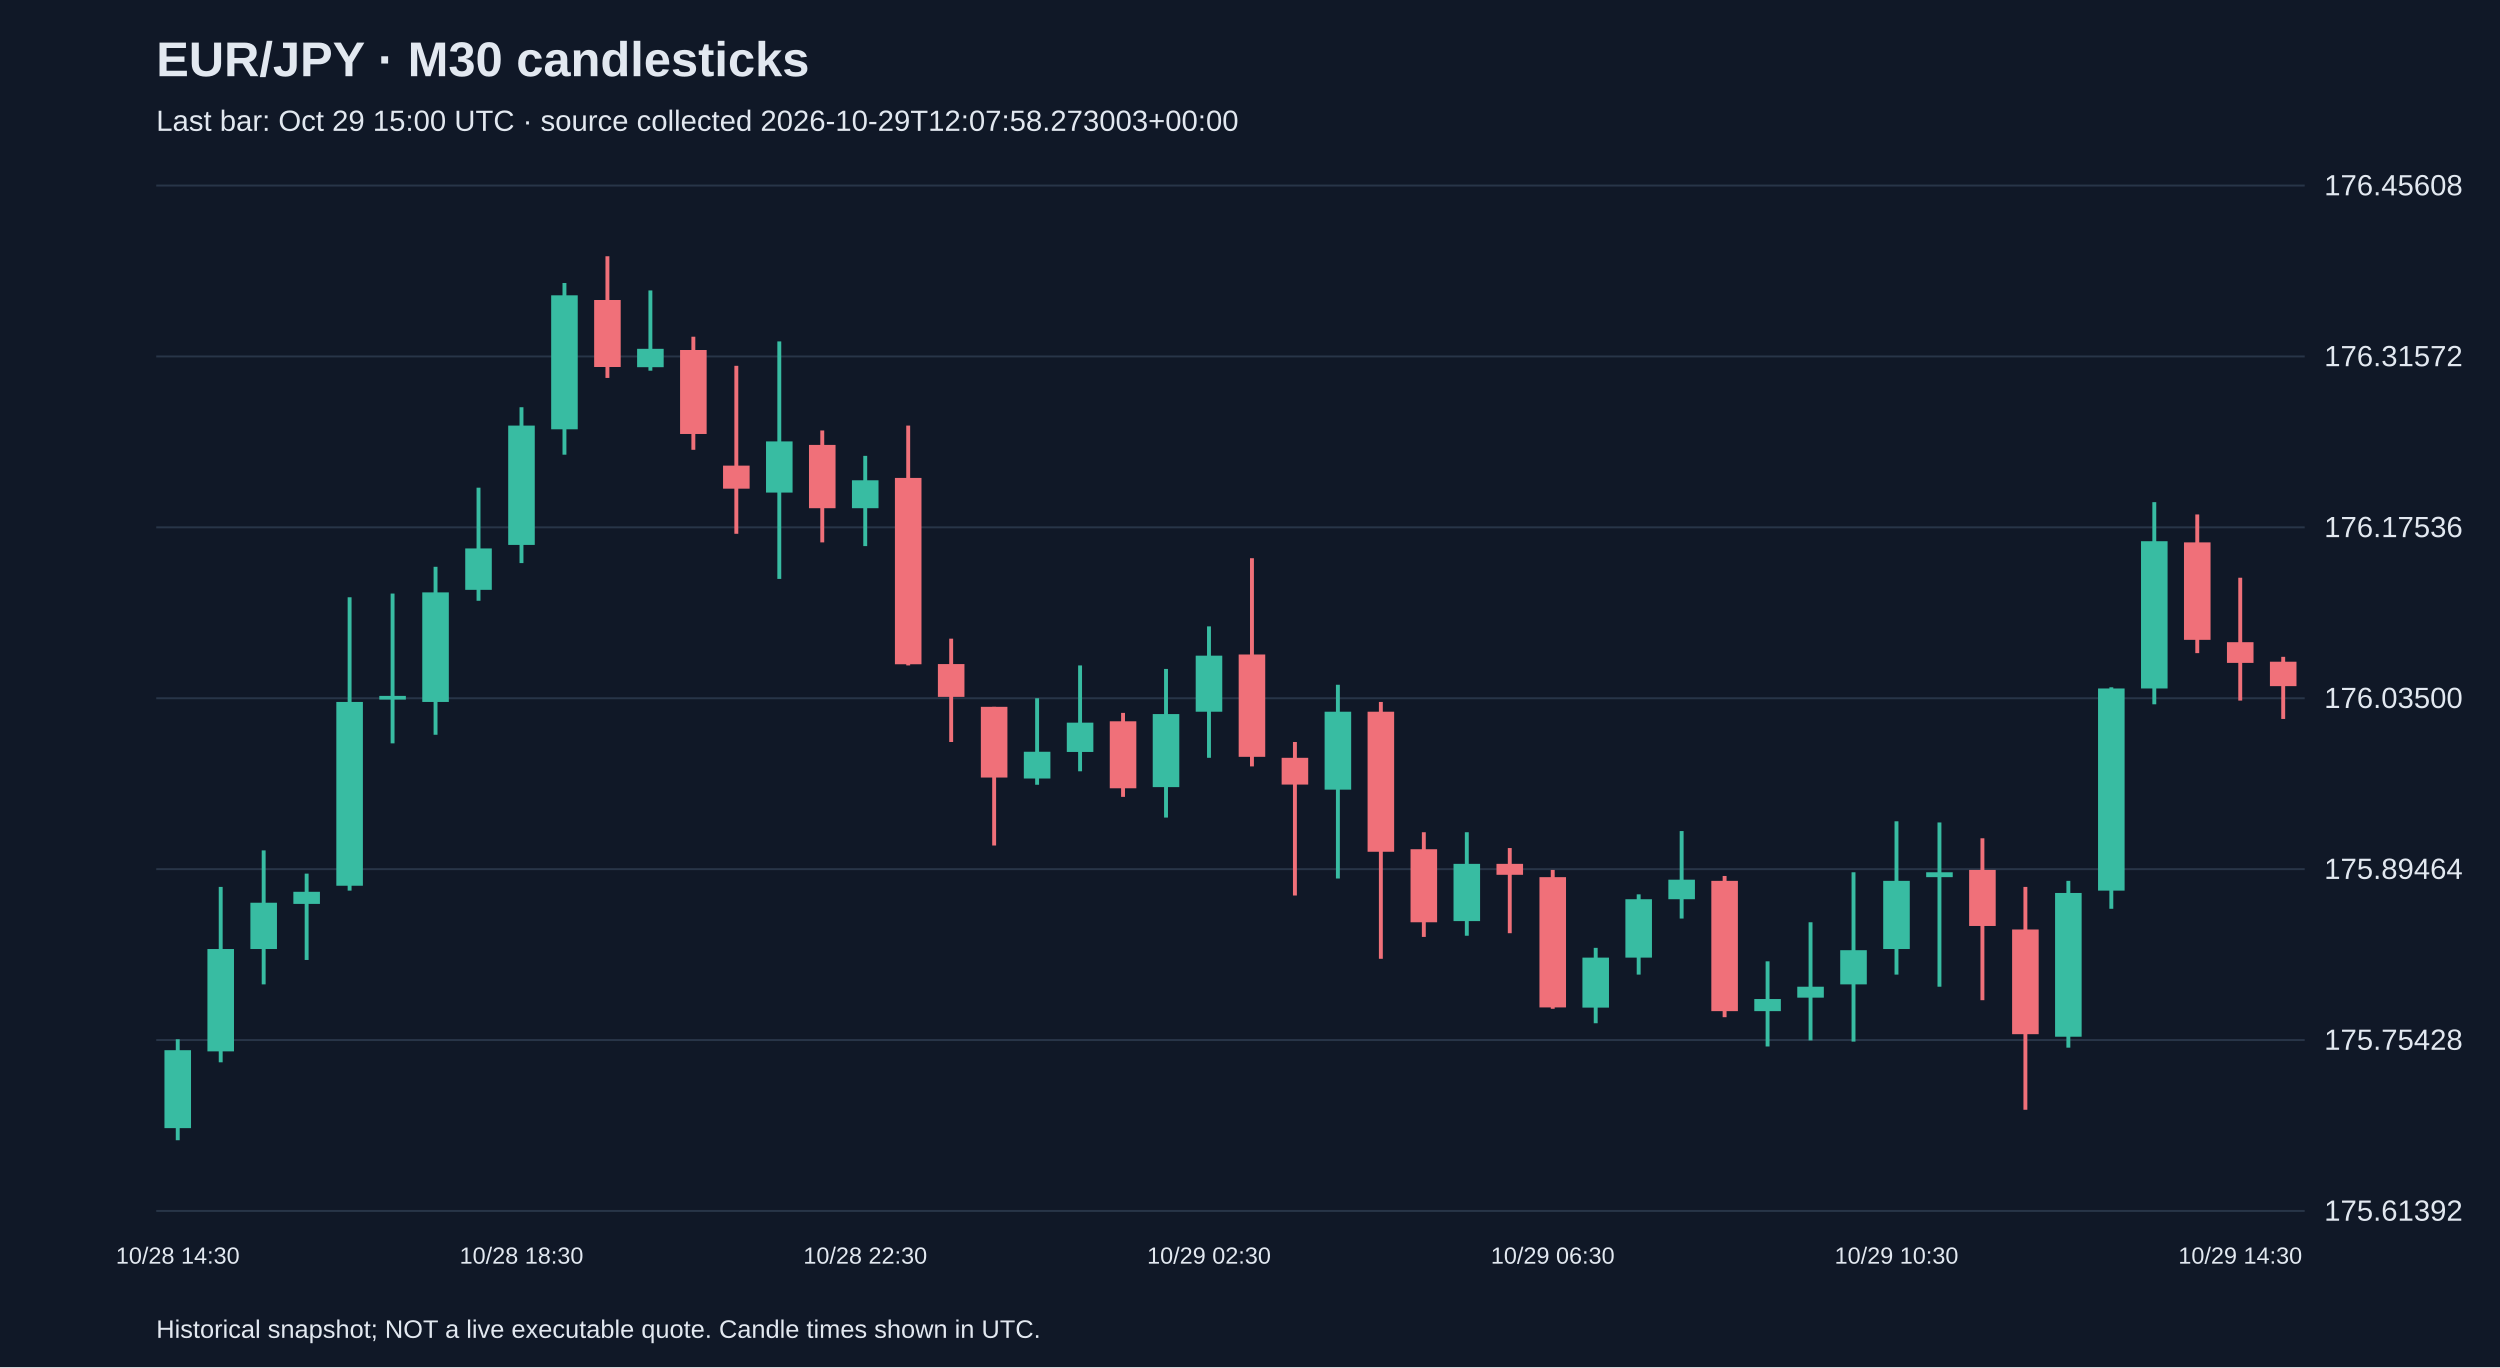
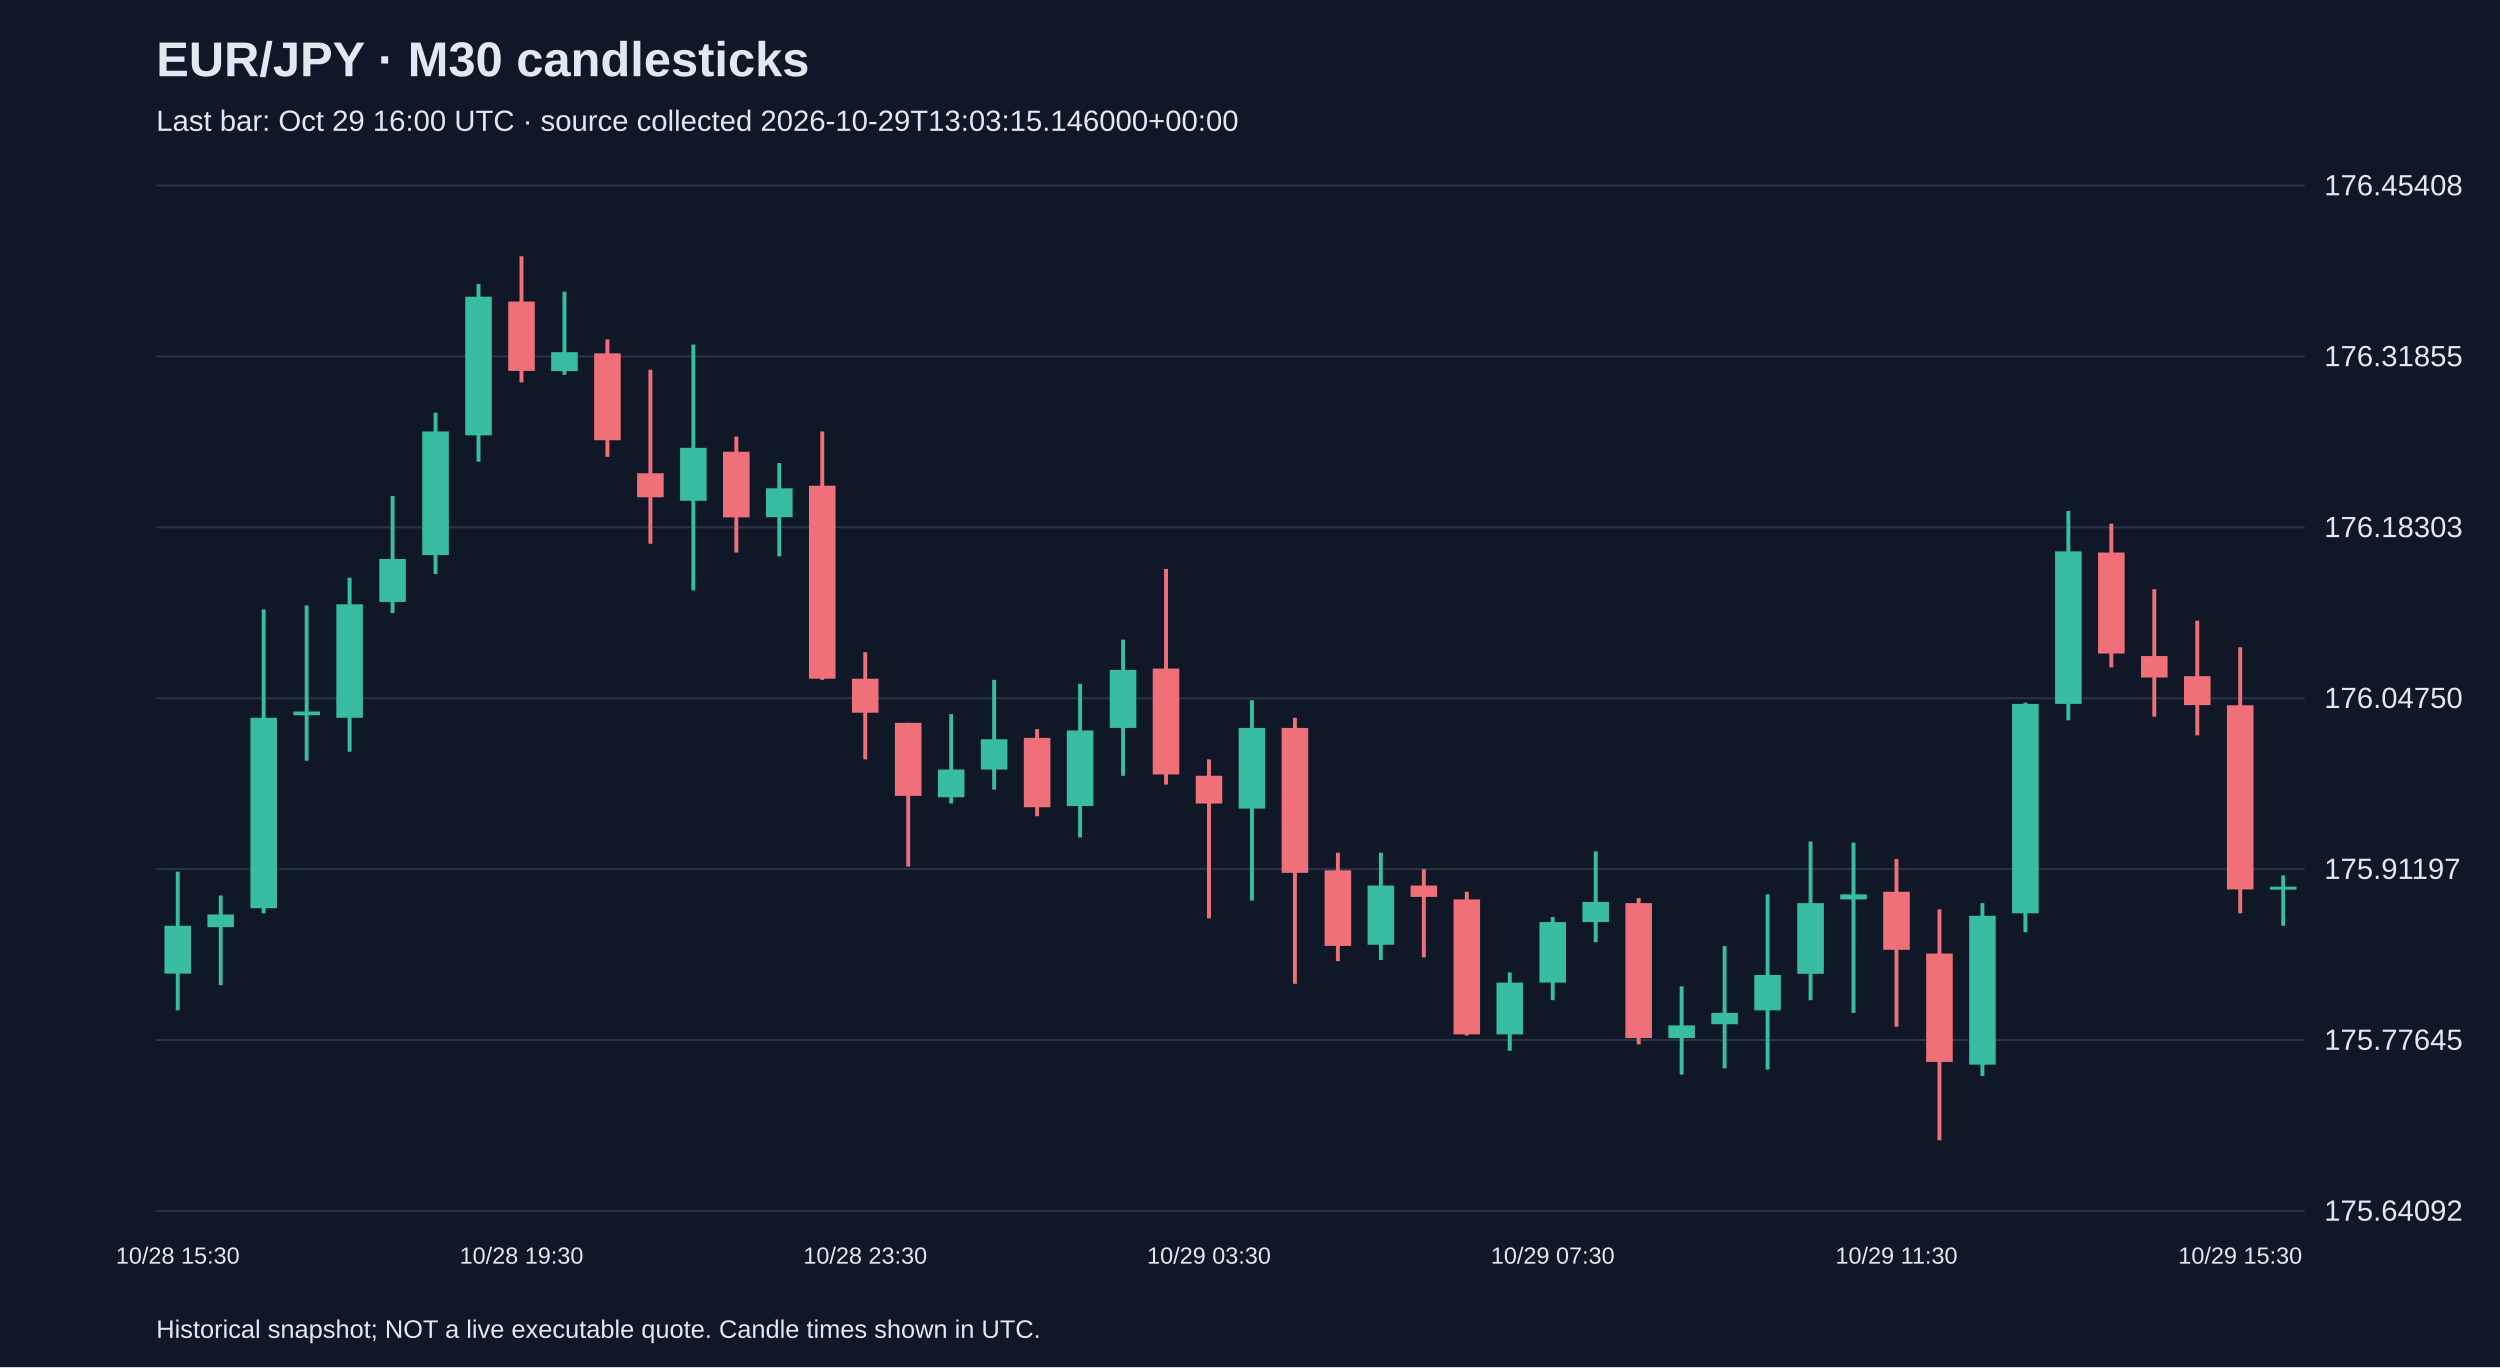
<svg xmlns="http://www.w3.org/2000/svg" viewBox="0 0 1280 700">
  <rect width="100%" height="100%" fill="#101827" />
  <style>text{font-family:Arial,sans-serif;fill:#e2e8f0}</style>
  <text x="80" y="39" font-size="25" font-weight="bold">EUR/JPY · M30 candlesticks</text>
-   <text x="80" y="67" font-size="15" fill="#a6b1c5">Last bar: Oct 29 15:00 UTC · source collected 2026-10-29T12:07:58.273003+00:00</text>
+   <text x="80" y="67" font-size="15" fill="#a6b1c5">Last bar: Oct 29 16:00 UTC · source collected 2026-10-29T13:03:15.146000+00:00</text>
  <line x1="80" y1="620.0" x2="1180" y2="620.0" stroke="#283548" />
-   <text x="1190" y="625.0" font-size="15">175.61392</text>
+   <text x="1190" y="625.0" font-size="15">175.64092</text>
  <line x1="80" y1="532.5" x2="1180" y2="532.5" stroke="#283548" />
-   <text x="1190" y="537.5" font-size="15">175.75428</text>
+   <text x="1190" y="537.5" font-size="15">175.77645</text>
  <line x1="80" y1="445.0" x2="1180" y2="445.0" stroke="#283548" />
-   <text x="1190" y="450.0" font-size="15">175.89464</text>
+   <text x="1190" y="450.0" font-size="15">175.91197</text>
  <line x1="80" y1="357.5" x2="1180" y2="357.5" stroke="#283548" />
-   <text x="1190" y="362.5" font-size="15">176.03500</text>
+   <text x="1190" y="362.5" font-size="15">176.04750</text>
  <line x1="80" y1="270.0" x2="1180" y2="270.0" stroke="#283548" />
-   <text x="1190" y="275.0" font-size="15">176.17536</text>
+   <text x="1190" y="275.0" font-size="15">176.18303</text>
  <line x1="80" y1="182.5" x2="1180" y2="182.5" stroke="#283548" />
-   <text x="1190" y="187.5" font-size="15">176.31572</text>
+   <text x="1190" y="187.5" font-size="15">176.31855</text>
  <line x1="80" y1="95.0" x2="1180" y2="95.0" stroke="#283548" />
-   <text x="1190" y="100.0" font-size="15">176.45608</text>
-   <line x1="91.0" y1="532.1" x2="91.0" y2="583.8" stroke="#38bca2" stroke-width="2" />
-   <rect x="84.2" y="537.7" width="13.6" height="39.9" fill="#38bca2" />
-   <text x="91.0" y="647" text-anchor="middle" font-size="12">10/28 14:30</text>
-   <line x1="113.0" y1="454.1" x2="113.0" y2="543.9" stroke="#38bca2" stroke-width="2" />
-   <rect x="106.2" y="485.9" width="13.6" height="52.4" fill="#38bca2" />
-   <line x1="135.0" y1="435.4" x2="135.0" y2="504.0" stroke="#38bca2" stroke-width="2" />
-   <rect x="128.2" y="462.2" width="13.6" height="23.7" fill="#38bca2" />
-   <line x1="157.0" y1="447.3" x2="157.0" y2="491.5" stroke="#38bca2" stroke-width="2" />
-   <rect x="150.2" y="456.6" width="13.6" height="6.2" fill="#38bca2" />
-   <line x1="179.0" y1="305.8" x2="179.0" y2="456.0" stroke="#38bca2" stroke-width="2" />
-   <rect x="172.2" y="359.4" width="13.6" height="94.1" fill="#38bca2" />
-   <line x1="201.0" y1="303.9" x2="201.0" y2="380.6" stroke="#38bca2" stroke-width="2" />
-   <rect x="194.2" y="356.3" width="13.6" height="1.9" fill="#38bca2" />
-   <line x1="223.0" y1="290.2" x2="223.0" y2="376.2" stroke="#38bca2" stroke-width="2" />
-   <rect x="216.2" y="303.3" width="13.6" height="56.1" fill="#38bca2" />
-   <line x1="245.0" y1="249.7" x2="245.0" y2="307.6" stroke="#38bca2" stroke-width="2" />
-   <rect x="238.2" y="280.8" width="13.6" height="21.2" fill="#38bca2" />
-   <line x1="267.0" y1="208.5" x2="267.0" y2="288.3" stroke="#38bca2" stroke-width="2" />
-   <rect x="260.2" y="217.9" width="13.6" height="61.1" fill="#38bca2" />
-   <text x="267.0" y="647" text-anchor="middle" font-size="12">10/28 18:30</text>
-   <line x1="289.0" y1="144.9" x2="289.0" y2="232.8" stroke="#38bca2" stroke-width="2" />
-   <rect x="282.2" y="151.2" width="13.6" height="68.6" fill="#38bca2" />
-   <line x1="311.0" y1="131.2" x2="311.0" y2="193.5" stroke="#f07079" stroke-width="2" />
-   <rect x="304.2" y="153.6" width="13.6" height="34.3" fill="#f07079" />
-   <line x1="333.0" y1="148.7" x2="333.0" y2="189.8" stroke="#38bca2" stroke-width="2" />
-   <rect x="326.2" y="178.6" width="13.6" height="9.4" fill="#38bca2" />
-   <line x1="355.0" y1="172.4" x2="355.0" y2="230.3" stroke="#f07079" stroke-width="2" />
-   <rect x="348.2" y="179.2" width="13.6" height="43.0" fill="#f07079" />
-   <line x1="377.0" y1="187.3" x2="377.0" y2="273.3" stroke="#f07079" stroke-width="2" />
-   <rect x="370.2" y="238.4" width="13.6" height="11.8" fill="#f07079" />
-   <line x1="399.0" y1="174.8" x2="399.0" y2="296.4" stroke="#38bca2" stroke-width="2" />
-   <rect x="392.2" y="226.0" width="13.6" height="26.2" fill="#38bca2" />
-   <line x1="421.0" y1="220.4" x2="421.0" y2="277.7" stroke="#f07079" stroke-width="2" />
-   <rect x="414.2" y="227.8" width="13.6" height="32.4" fill="#f07079" />
-   <line x1="443.0" y1="233.4" x2="443.0" y2="279.6" stroke="#38bca2" stroke-width="2" />
-   <rect x="436.2" y="245.9" width="13.6" height="14.3" fill="#38bca2" />
-   <text x="443.0" y="647" text-anchor="middle" font-size="12">10/28 22:30</text>
-   <line x1="465.0" y1="217.9" x2="465.0" y2="340.7" stroke="#f07079" stroke-width="2" />
-   <rect x="458.2" y="244.7" width="13.6" height="95.4" fill="#f07079" />
-   <line x1="487.0" y1="327.0" x2="487.0" y2="379.9" stroke="#f07079" stroke-width="2" />
-   <rect x="480.2" y="340.0" width="13.6" height="16.8" fill="#f07079" />
-   <line x1="509.0" y1="361.9" x2="509.0" y2="432.9" stroke="#f07079" stroke-width="2" />
-   <rect x="502.2" y="361.9" width="13.6" height="36.2" fill="#f07079" />
-   <line x1="531.0" y1="357.5" x2="531.0" y2="401.8" stroke="#38bca2" stroke-width="2" />
-   <rect x="524.2" y="384.9" width="13.6" height="13.7" fill="#38bca2" />
-   <line x1="553.0" y1="340.7" x2="553.0" y2="394.9" stroke="#38bca2" stroke-width="2" />
-   <rect x="546.2" y="370.0" width="13.6" height="15.0" fill="#38bca2" />
-   <line x1="575.0" y1="365.0" x2="575.0" y2="408.0" stroke="#f07079" stroke-width="2" />
-   <rect x="568.2" y="369.3" width="13.6" height="34.3" fill="#f07079" />
-   <line x1="597.0" y1="342.5" x2="597.0" y2="418.6" stroke="#38bca2" stroke-width="2" />
-   <rect x="590.2" y="365.6" width="13.6" height="37.4" fill="#38bca2" />
-   <line x1="619.0" y1="320.7" x2="619.0" y2="388.0" stroke="#38bca2" stroke-width="2" />
-   <rect x="612.2" y="335.7" width="13.6" height="28.7" fill="#38bca2" />
-   <text x="619.0" y="647" text-anchor="middle" font-size="12">10/29 02:30</text>
-   <line x1="641.0" y1="285.8" x2="641.0" y2="392.4" stroke="#f07079" stroke-width="2" />
-   <rect x="634.2" y="335.1" width="13.6" height="52.4" fill="#f07079" />
-   <line x1="663.0" y1="379.9" x2="663.0" y2="458.5" stroke="#f07079" stroke-width="2" />
-   <rect x="656.2" y="388.0" width="13.6" height="13.7" fill="#f07079" />
-   <line x1="685.0" y1="350.6" x2="685.0" y2="449.8" stroke="#38bca2" stroke-width="2" />
-   <rect x="678.2" y="364.4" width="13.6" height="39.9" fill="#38bca2" />
-   <line x1="707.0" y1="359.4" x2="707.0" y2="490.9" stroke="#f07079" stroke-width="2" />
-   <rect x="700.2" y="364.4" width="13.6" height="71.7" fill="#f07079" />
-   <line x1="729.0" y1="426.1" x2="729.0" y2="479.7" stroke="#f07079" stroke-width="2" />
-   <rect x="722.2" y="434.8" width="13.6" height="37.4" fill="#f07079" />
-   <line x1="751.0" y1="426.1" x2="751.0" y2="479.1" stroke="#38bca2" stroke-width="2" />
-   <rect x="744.2" y="442.3" width="13.6" height="29.3" fill="#38bca2" />
-   <line x1="773.0" y1="434.2" x2="773.0" y2="477.8" stroke="#f07079" stroke-width="2" />
-   <rect x="766.2" y="442.3" width="13.6" height="5.6" fill="#f07079" />
-   <line x1="795.0" y1="445.4" x2="795.0" y2="516.5" stroke="#f07079" stroke-width="2" />
-   <rect x="788.2" y="449.1" width="13.6" height="66.7" fill="#f07079" />
-   <text x="795.0" y="647" text-anchor="middle" font-size="12">10/29 06:30</text>
-   <line x1="817.0" y1="485.3" x2="817.0" y2="523.9" stroke="#38bca2" stroke-width="2" />
-   <rect x="810.2" y="490.3" width="13.6" height="25.6" fill="#38bca2" />
-   <line x1="839.0" y1="457.9" x2="839.0" y2="499.0" stroke="#38bca2" stroke-width="2" />
-   <rect x="832.2" y="460.4" width="13.6" height="29.9" fill="#38bca2" />
-   <line x1="861.0" y1="425.5" x2="861.0" y2="470.3" stroke="#38bca2" stroke-width="2" />
-   <rect x="854.2" y="450.4" width="13.6" height="10.0" fill="#38bca2" />
-   <line x1="883.0" y1="448.5" x2="883.0" y2="520.8" stroke="#f07079" stroke-width="2" />
-   <rect x="876.2" y="451.0" width="13.6" height="66.7" fill="#f07079" />
-   <line x1="905.0" y1="492.2" x2="905.0" y2="535.8" stroke="#38bca2" stroke-width="2" />
-   <rect x="898.2" y="511.5" width="13.6" height="6.2" fill="#38bca2" />
-   <line x1="927.0" y1="472.2" x2="927.0" y2="532.7" stroke="#38bca2" stroke-width="2" />
-   <rect x="920.2" y="505.2" width="13.6" height="5.6" fill="#38bca2" />
-   <line x1="949.0" y1="446.6" x2="949.0" y2="533.3" stroke="#38bca2" stroke-width="2" />
-   <rect x="942.2" y="486.5" width="13.6" height="17.5" fill="#38bca2" />
-   <line x1="971.0" y1="420.5" x2="971.0" y2="499.0" stroke="#38bca2" stroke-width="2" />
-   <rect x="964.2" y="451.0" width="13.6" height="34.9" fill="#38bca2" />
-   <text x="971.0" y="647" text-anchor="middle" font-size="12">10/29 10:30</text>
-   <line x1="993.0" y1="421.1" x2="993.0" y2="505.2" stroke="#38bca2" stroke-width="2" />
-   <rect x="986.2" y="446.6" width="13.6" height="2.5" fill="#38bca2" />
-   <line x1="1015.0" y1="429.2" x2="1015.0" y2="512.1" stroke="#f07079" stroke-width="2" />
-   <rect x="1008.2" y="445.4" width="13.6" height="28.7" fill="#f07079" />
-   <line x1="1037.0" y1="454.1" x2="1037.0" y2="568.2" stroke="#f07079" stroke-width="2" />
-   <rect x="1030.2" y="475.9" width="13.6" height="53.6" fill="#f07079" />
-   <line x1="1059.0" y1="451.0" x2="1059.0" y2="536.4" stroke="#38bca2" stroke-width="2" />
-   <rect x="1052.2" y="457.2" width="13.6" height="73.6" fill="#38bca2" />
-   <line x1="1081.0" y1="351.9" x2="1081.0" y2="465.3" stroke="#38bca2" stroke-width="2" />
-   <rect x="1074.2" y="352.5" width="13.6" height="103.5" fill="#38bca2" />
-   <line x1="1103.0" y1="257.1" x2="1103.0" y2="360.6" stroke="#38bca2" stroke-width="2" />
-   <rect x="1096.2" y="277.1" width="13.6" height="75.4" fill="#38bca2" />
-   <line x1="1125.0" y1="263.4" x2="1125.0" y2="334.4" stroke="#f07079" stroke-width="2" />
-   <rect x="1118.2" y="277.7" width="13.6" height="49.9" fill="#f07079" />
-   <line x1="1147.0" y1="295.8" x2="1147.0" y2="358.7" stroke="#f07079" stroke-width="2" />
-   <rect x="1140.2" y="328.8" width="13.6" height="10.6" fill="#f07079" />
-   <text x="1147.0" y="647" text-anchor="middle" font-size="12">10/29 14:30</text>
-   <line x1="1169.0" y1="336.3" x2="1169.0" y2="368.1" stroke="#f07079" stroke-width="2" />
-   <rect x="1162.2" y="338.8" width="13.6" height="12.5" fill="#f07079" />
+   <text x="1190" y="100.0" font-size="15">176.45408</text>
+   <line x1="91.0" y1="446.3" x2="91.0" y2="517.3" stroke="#38bca2" stroke-width="2" />
+   <rect x="84.2" y="474.0" width="13.6" height="24.5" fill="#38bca2" />
+   <text x="91.0" y="647" text-anchor="middle" font-size="12">10/28 15:30</text>
+   <line x1="113.0" y1="458.5" x2="113.0" y2="504.4" stroke="#38bca2" stroke-width="2" />
+   <rect x="106.2" y="468.2" width="13.6" height="6.5" fill="#38bca2" />
+   <line x1="135.0" y1="312.0" x2="135.0" y2="467.6" stroke="#38bca2" stroke-width="2" />
+   <rect x="128.2" y="367.5" width="13.6" height="97.5" fill="#38bca2" />
+   <line x1="157.0" y1="310.0" x2="157.0" y2="389.5" stroke="#38bca2" stroke-width="2" />
+   <rect x="150.2" y="364.3" width="13.6" height="1.9" fill="#38bca2" />
+   <line x1="179.0" y1="295.8" x2="179.0" y2="384.9" stroke="#38bca2" stroke-width="2" />
+   <rect x="172.2" y="309.4" width="13.6" height="58.1" fill="#38bca2" />
+   <line x1="201.0" y1="253.9" x2="201.0" y2="313.9" stroke="#38bca2" stroke-width="2" />
+   <rect x="194.2" y="286.2" width="13.6" height="22.0" fill="#38bca2" />
+   <line x1="223.0" y1="211.3" x2="223.0" y2="293.9" stroke="#38bca2" stroke-width="2" />
+   <rect x="216.2" y="220.9" width="13.6" height="63.3" fill="#38bca2" />
+   <line x1="245.0" y1="145.4" x2="245.0" y2="236.4" stroke="#38bca2" stroke-width="2" />
+   <rect x="238.2" y="151.9" width="13.6" height="71.0" fill="#38bca2" />
+   <line x1="267.0" y1="131.2" x2="267.0" y2="195.8" stroke="#f07079" stroke-width="2" />
+   <rect x="260.2" y="154.4" width="13.6" height="35.5" fill="#f07079" />
+   <text x="267.0" y="647" text-anchor="middle" font-size="12">10/28 19:30</text>
+   <line x1="289.0" y1="149.3" x2="289.0" y2="191.9" stroke="#38bca2" stroke-width="2" />
+   <rect x="282.2" y="180.3" width="13.6" height="9.7" fill="#38bca2" />
+   <line x1="311.0" y1="173.8" x2="311.0" y2="233.9" stroke="#f07079" stroke-width="2" />
+   <rect x="304.2" y="180.9" width="13.6" height="44.5" fill="#f07079" />
+   <line x1="333.0" y1="189.3" x2="333.0" y2="278.4" stroke="#f07079" stroke-width="2" />
+   <rect x="326.2" y="242.3" width="13.6" height="12.3" fill="#f07079" />
+   <line x1="355.0" y1="176.4" x2="355.0" y2="302.3" stroke="#38bca2" stroke-width="2" />
+   <rect x="348.2" y="229.3" width="13.6" height="27.1" fill="#38bca2" />
+   <line x1="377.0" y1="223.5" x2="377.0" y2="282.9" stroke="#f07079" stroke-width="2" />
+   <rect x="370.2" y="231.3" width="13.6" height="33.6" fill="#f07079" />
+   <line x1="399.0" y1="237.1" x2="399.0" y2="284.9" stroke="#38bca2" stroke-width="2" />
+   <rect x="392.2" y="250.0" width="13.6" height="14.8" fill="#38bca2" />
+   <line x1="421.0" y1="220.9" x2="421.0" y2="348.1" stroke="#f07079" stroke-width="2" />
+   <rect x="414.2" y="248.7" width="13.6" height="98.8" fill="#f07079" />
+   <line x1="443.0" y1="333.9" x2="443.0" y2="388.8" stroke="#f07079" stroke-width="2" />
+   <rect x="436.2" y="347.5" width="13.6" height="17.4" fill="#f07079" />
+   <text x="443.0" y="647" text-anchor="middle" font-size="12">10/28 23:30</text>
+   <line x1="465.0" y1="370.1" x2="465.0" y2="443.7" stroke="#f07079" stroke-width="2" />
+   <rect x="458.2" y="370.1" width="13.6" height="37.4" fill="#f07079" />
+   <line x1="487.0" y1="365.6" x2="487.0" y2="411.4" stroke="#38bca2" stroke-width="2" />
+   <rect x="480.2" y="394.0" width="13.6" height="14.2" fill="#38bca2" />
+   <line x1="509.0" y1="348.1" x2="509.0" y2="404.3" stroke="#38bca2" stroke-width="2" />
+   <rect x="502.2" y="378.5" width="13.6" height="15.5" fill="#38bca2" />
+   <line x1="531.0" y1="373.3" x2="531.0" y2="417.9" stroke="#f07079" stroke-width="2" />
+   <rect x="524.2" y="377.8" width="13.6" height="35.5" fill="#f07079" />
+   <line x1="553.0" y1="350.1" x2="553.0" y2="428.8" stroke="#38bca2" stroke-width="2" />
+   <rect x="546.2" y="374.0" width="13.6" height="38.7" fill="#38bca2" />
+   <line x1="575.0" y1="327.5" x2="575.0" y2="397.2" stroke="#38bca2" stroke-width="2" />
+   <rect x="568.2" y="343.0" width="13.6" height="29.7" fill="#38bca2" />
+   <line x1="597.0" y1="291.3" x2="597.0" y2="401.7" stroke="#f07079" stroke-width="2" />
+   <rect x="590.2" y="342.3" width="13.6" height="54.2" fill="#f07079" />
+   <line x1="619.0" y1="388.8" x2="619.0" y2="470.2" stroke="#f07079" stroke-width="2" />
+   <rect x="612.2" y="397.2" width="13.6" height="14.2" fill="#f07079" />
+   <text x="619.0" y="647" text-anchor="middle" font-size="12">10/29 03:30</text>
+   <line x1="641.0" y1="358.5" x2="641.0" y2="461.1" stroke="#38bca2" stroke-width="2" />
+   <rect x="634.2" y="372.7" width="13.6" height="41.3" fill="#38bca2" />
+   <line x1="663.0" y1="367.5" x2="663.0" y2="503.7" stroke="#f07079" stroke-width="2" />
+   <rect x="656.2" y="372.7" width="13.6" height="74.2" fill="#f07079" />
+   <line x1="685.0" y1="436.6" x2="685.0" y2="492.1" stroke="#f07079" stroke-width="2" />
+   <rect x="678.2" y="445.6" width="13.6" height="38.7" fill="#f07079" />
+   <line x1="707.0" y1="436.6" x2="707.0" y2="491.5" stroke="#38bca2" stroke-width="2" />
+   <rect x="700.2" y="453.4" width="13.6" height="30.3" fill="#38bca2" />
+   <line x1="729.0" y1="445.0" x2="729.0" y2="490.2" stroke="#f07079" stroke-width="2" />
+   <rect x="722.2" y="453.4" width="13.6" height="5.8" fill="#f07079" />
+   <line x1="751.0" y1="456.6" x2="751.0" y2="530.2" stroke="#f07079" stroke-width="2" />
+   <rect x="744.2" y="460.5" width="13.6" height="69.1" fill="#f07079" />
+   <line x1="773.0" y1="497.9" x2="773.0" y2="538.0" stroke="#38bca2" stroke-width="2" />
+   <rect x="766.2" y="503.1" width="13.6" height="26.5" fill="#38bca2" />
+   <line x1="795.0" y1="469.5" x2="795.0" y2="512.1" stroke="#38bca2" stroke-width="2" />
+   <rect x="788.2" y="472.1" width="13.6" height="31.0" fill="#38bca2" />
+   <text x="795.0" y="647" text-anchor="middle" font-size="12">10/29 07:30</text>
+   <line x1="817.0" y1="435.9" x2="817.0" y2="482.4" stroke="#38bca2" stroke-width="2" />
+   <rect x="810.2" y="461.8" width="13.6" height="10.3" fill="#38bca2" />
+   <line x1="839.0" y1="459.8" x2="839.0" y2="534.7" stroke="#f07079" stroke-width="2" />
+   <rect x="832.2" y="462.4" width="13.6" height="69.1" fill="#f07079" />
+   <line x1="861.0" y1="505.0" x2="861.0" y2="550.2" stroke="#38bca2" stroke-width="2" />
+   <rect x="854.2" y="525.0" width="13.6" height="6.5" fill="#38bca2" />
+   <line x1="883.0" y1="484.4" x2="883.0" y2="547.0" stroke="#38bca2" stroke-width="2" />
+   <rect x="876.2" y="518.6" width="13.6" height="5.8" fill="#38bca2" />
+   <line x1="905.0" y1="457.9" x2="905.0" y2="547.6" stroke="#38bca2" stroke-width="2" />
+   <rect x="898.2" y="499.2" width="13.6" height="18.1" fill="#38bca2" />
+   <line x1="927.0" y1="430.8" x2="927.0" y2="512.1" stroke="#38bca2" stroke-width="2" />
+   <rect x="920.2" y="462.4" width="13.6" height="36.2" fill="#38bca2" />
+   <line x1="949.0" y1="431.4" x2="949.0" y2="518.6" stroke="#38bca2" stroke-width="2" />
+   <rect x="942.2" y="457.9" width="13.6" height="2.6" fill="#38bca2" />
+   <line x1="971.0" y1="439.8" x2="971.0" y2="525.7" stroke="#f07079" stroke-width="2" />
+   <rect x="964.2" y="456.6" width="13.6" height="29.7" fill="#f07079" />
+   <text x="971.0" y="647" text-anchor="middle" font-size="12">10/29 11:30</text>
+   <line x1="993.0" y1="465.6" x2="993.0" y2="583.8" stroke="#f07079" stroke-width="2" />
+   <rect x="986.2" y="488.2" width="13.6" height="55.5" fill="#f07079" />
+   <line x1="1015.0" y1="462.4" x2="1015.0" y2="550.9" stroke="#38bca2" stroke-width="2" />
+   <rect x="1008.2" y="468.9" width="13.6" height="76.2" fill="#38bca2" />
+   <line x1="1037.0" y1="359.8" x2="1037.0" y2="477.3" stroke="#38bca2" stroke-width="2" />
+   <rect x="1030.2" y="360.4" width="13.6" height="107.2" fill="#38bca2" />
+   <line x1="1059.0" y1="261.6" x2="1059.0" y2="368.8" stroke="#38bca2" stroke-width="2" />
+   <rect x="1052.2" y="282.3" width="13.6" height="78.1" fill="#38bca2" />
+   <line x1="1081.0" y1="268.1" x2="1081.0" y2="341.7" stroke="#f07079" stroke-width="2" />
+   <rect x="1074.2" y="282.9" width="13.6" height="51.7" fill="#f07079" />
+   <line x1="1103.0" y1="301.7" x2="1103.0" y2="366.9" stroke="#f07079" stroke-width="2" />
+   <rect x="1096.2" y="335.9" width="13.6" height="11.0" fill="#f07079" />
+   <line x1="1125.0" y1="317.8" x2="1125.0" y2="376.5" stroke="#f07079" stroke-width="2" />
+   <rect x="1118.2" y="346.2" width="13.6" height="14.8" fill="#f07079" />
+   <line x1="1147.0" y1="331.4" x2="1147.0" y2="467.6" stroke="#f07079" stroke-width="2" />
+   <rect x="1140.2" y="361.1" width="13.6" height="94.3" fill="#f07079" />
+   <text x="1147.0" y="647" text-anchor="middle" font-size="12">10/29 15:30</text>
+   <line x1="1169.0" y1="448.2" x2="1169.0" y2="474.0" stroke="#38bca2" stroke-width="2" />
+   <rect x="1162.2" y="454.0" width="13.6" height="1.5" fill="#38bca2" />
  <text x="80" y="685" font-size="13">Historical snapshot; NOT a live executable quote. Candle times shown in UTC.</text>
</svg>
